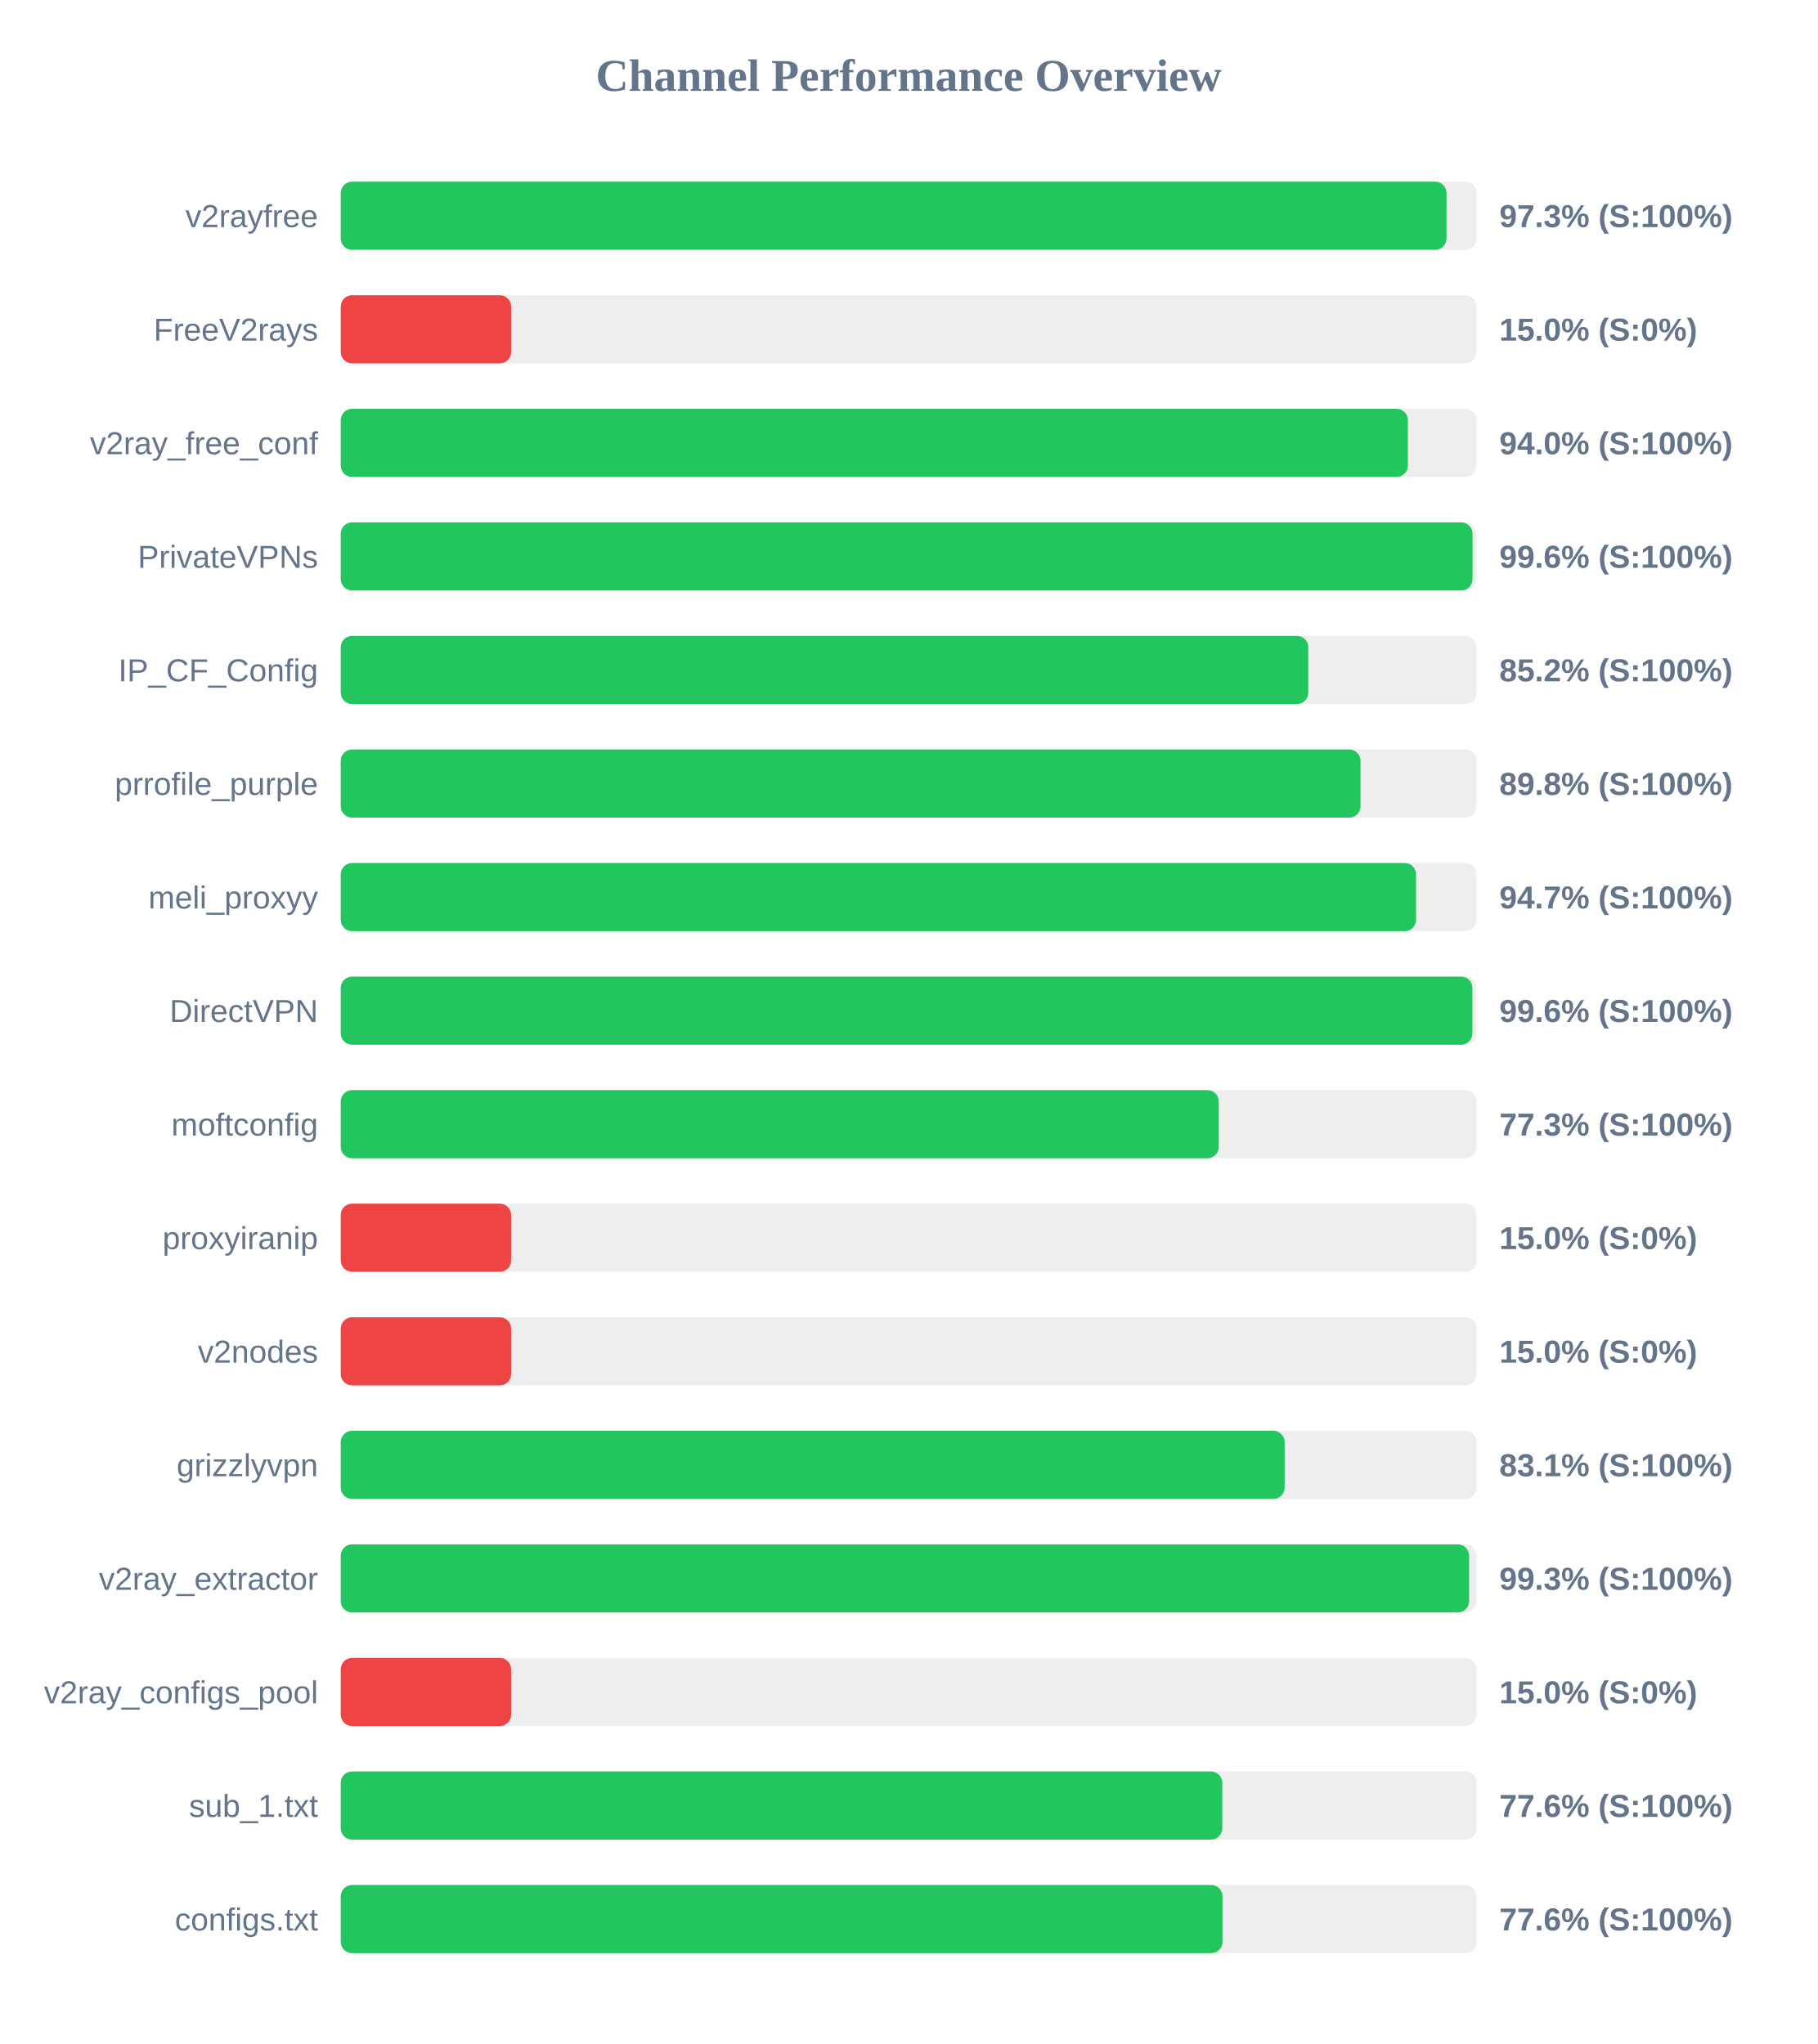
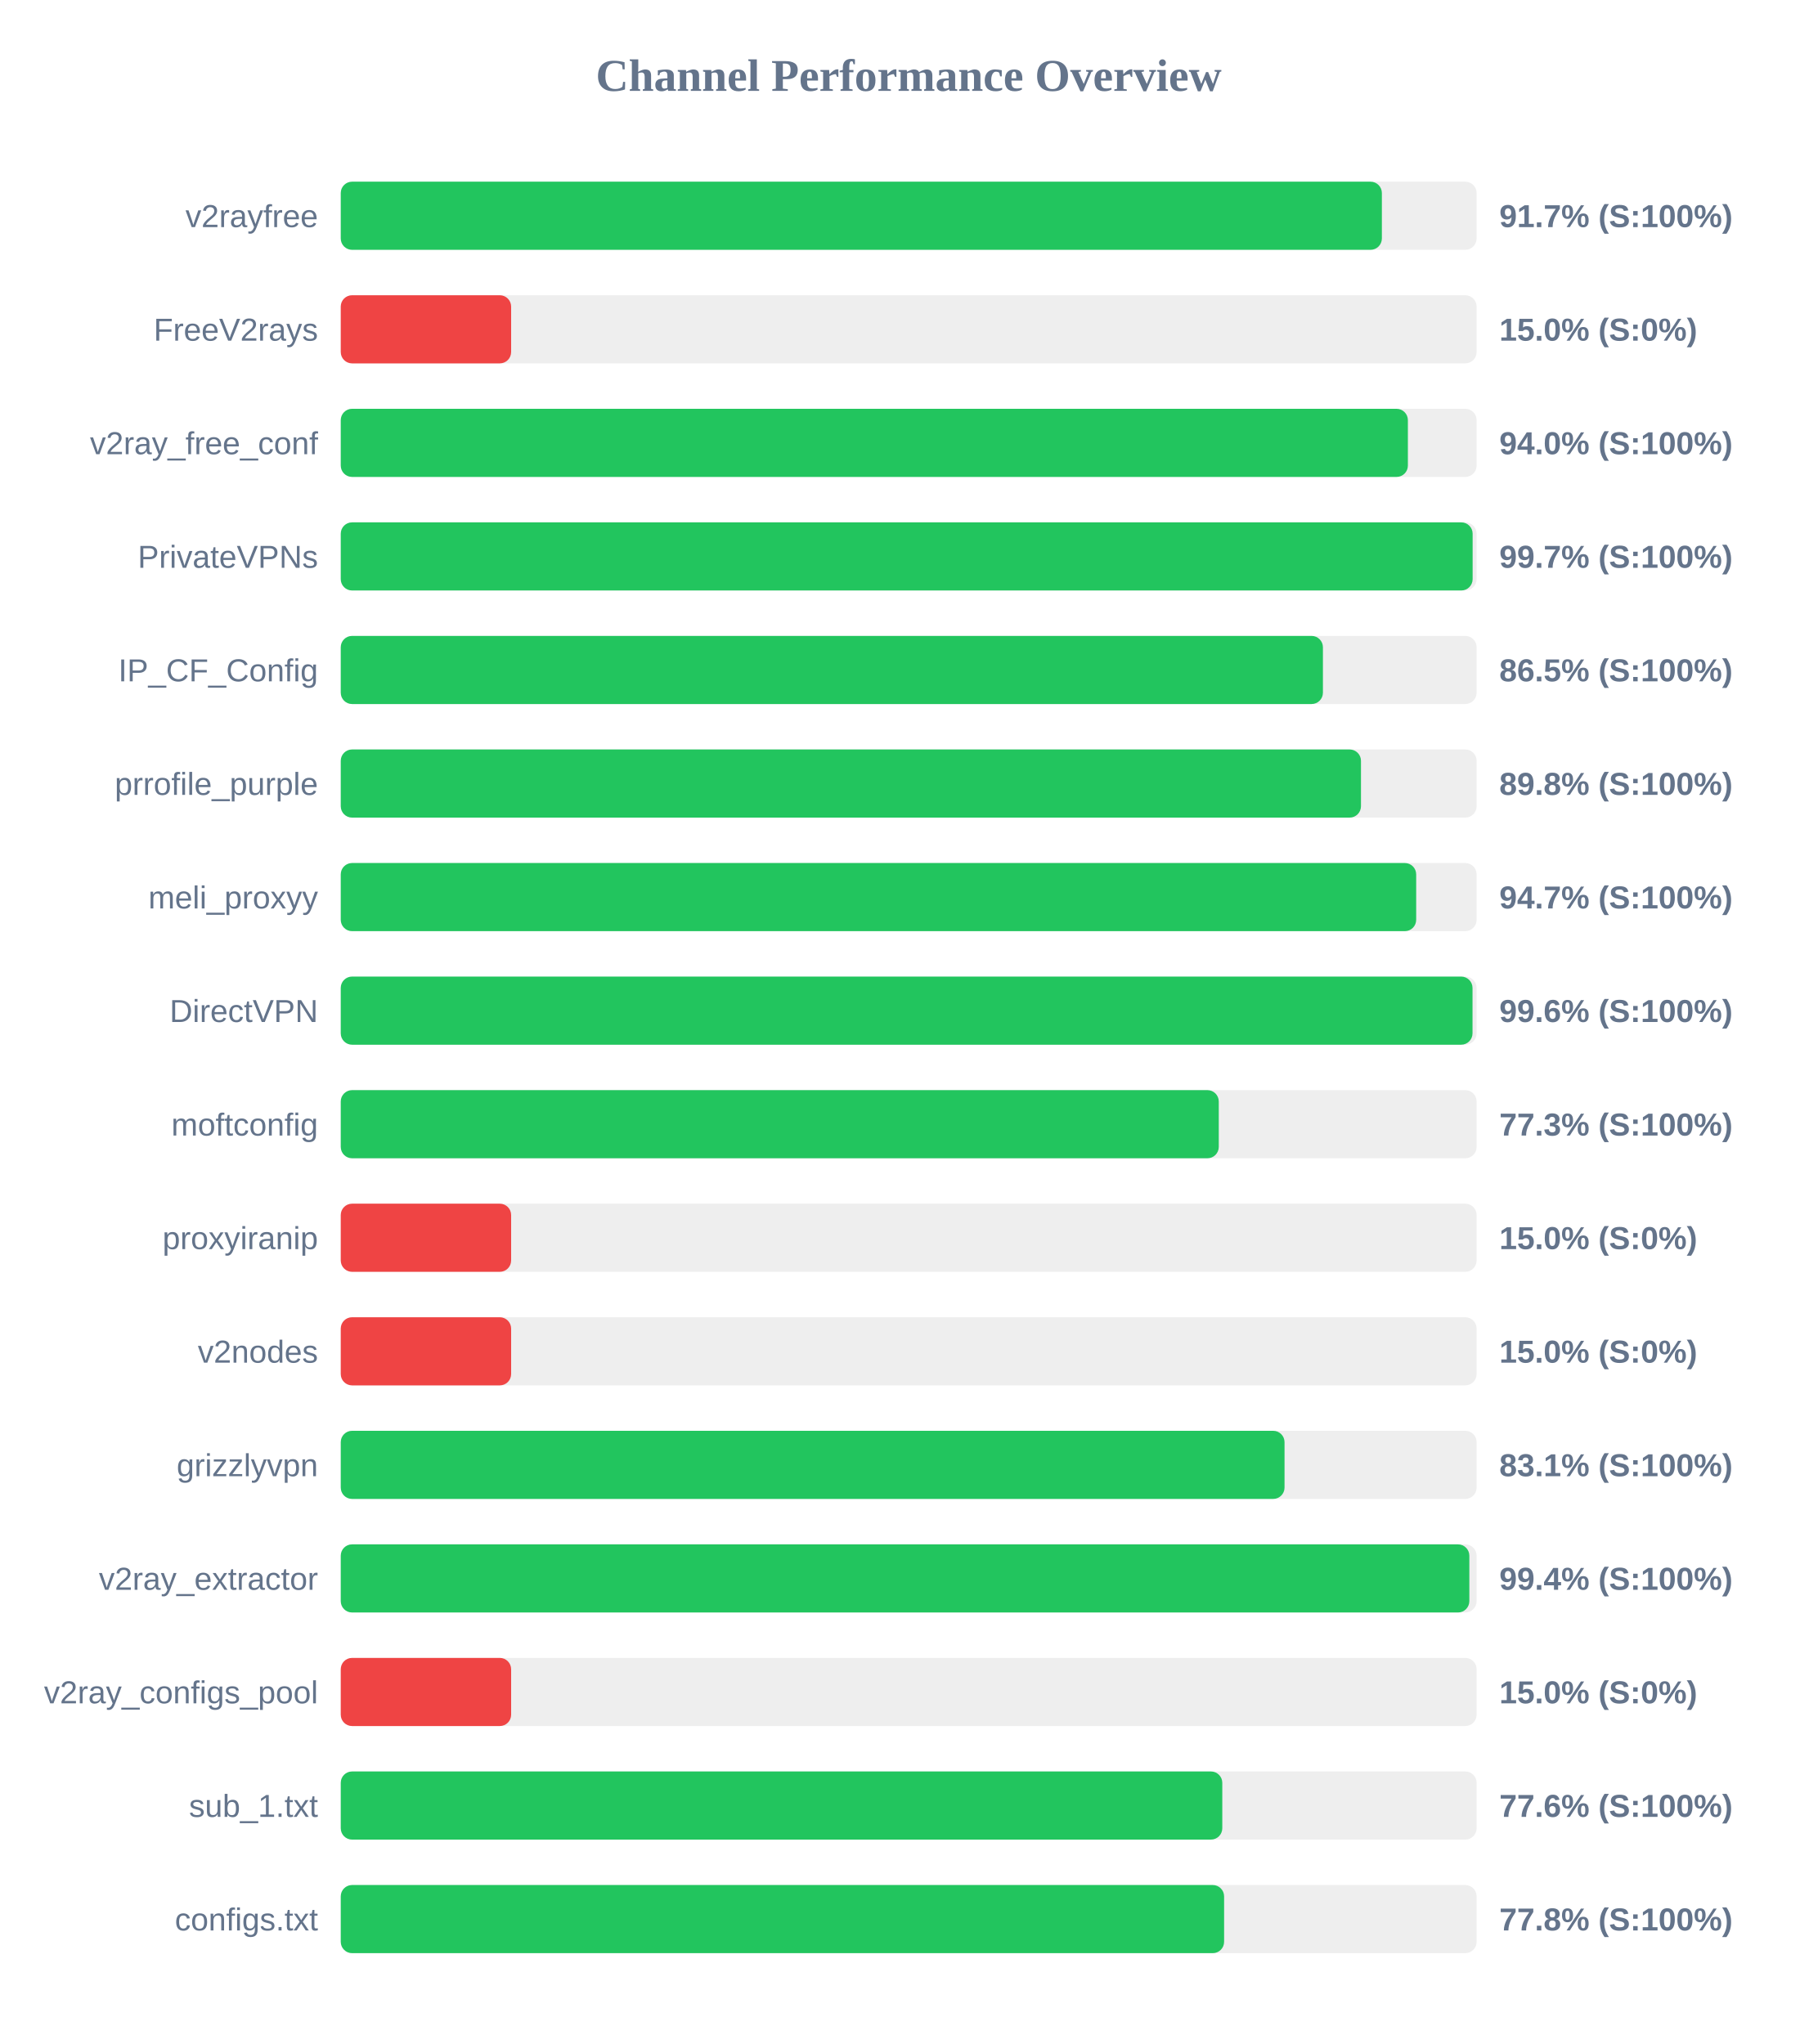
<svg xmlns="http://www.w3.org/2000/svg" width="800" height="900" version="1.1">
  <style>
        .row { font: 14px Arial; fill: #64748b; }
        .score { font: bold 14px Arial; fill: #64748b; }
    </style>
  <text x="400" y="40" text-anchor="middle" font-size="20px" font-weight="bold" fill="#64748b">Channel Performance Overview</text>
  <rect x="150" y="80" width="500" height="30" fill="#eee" rx="5" />
-   <rect x="150" y="80" width="486.75" height="30" fill="#22c55e" rx="5" />
+   <rect x="150" y="80" width="458.3" height="30" fill="#22c55e" rx="5" />
  <text x="140" y="100" text-anchor="end" class="row">v2rayfree</text>
-   <text x="660" y="100" text-anchor="start" class="score">97.3% (S:100%)</text>
+   <text x="660" y="100" text-anchor="start" class="score">91.7% (S:100%)</text>
  <rect x="150" y="130" width="500" height="30" fill="#eee" rx="5" />
  <rect x="150" y="130" width="75.0" height="30" fill="#ef4444" rx="5" />
  <text x="140" y="150" text-anchor="end" class="row">FreeV2rays</text>
  <text x="660" y="150" text-anchor="start" class="score">15.0% (S:0%)</text>
  <rect x="150" y="180" width="500" height="30" fill="#eee" rx="5" />
  <rect x="150" y="180" width="469.75" height="30" fill="#22c55e" rx="5" />
  <text x="140" y="200" text-anchor="end" class="row">v2ray_free_conf</text>
  <text x="660" y="200" text-anchor="start" class="score">94.0% (S:100%)</text>
  <rect x="150" y="230" width="500" height="30" fill="#eee" rx="5" />
-   <rect x="150" y="230" width="498.2" height="30" fill="#22c55e" rx="5" />
+   <rect x="150" y="230" width="498.25" height="30" fill="#22c55e" rx="5" />
  <text x="140" y="250" text-anchor="end" class="row">PrivateVPNs</text>
-   <text x="660" y="250" text-anchor="start" class="score">99.6% (S:100%)</text>
+   <text x="660" y="250" text-anchor="start" class="score">99.7% (S:100%)</text>
  <rect x="150" y="280" width="500" height="30" fill="#eee" rx="5" />
-   <rect x="150" y="280" width="425.9" height="30" fill="#22c55e" rx="5" />
+   <rect x="150" y="280" width="432.35" height="30" fill="#22c55e" rx="5" />
  <text x="140" y="300" text-anchor="end" class="row">IP_CF_Config</text>
-   <text x="660" y="300" text-anchor="start" class="score">85.2% (S:100%)</text>
+   <text x="660" y="300" text-anchor="start" class="score">86.5% (S:100%)</text>
  <rect x="150" y="330" width="500" height="30" fill="#eee" rx="5" />
-   <rect x="150" y="330" width="448.9" height="30" fill="#22c55e" rx="5" />
+   <rect x="150" y="330" width="449.1" height="30" fill="#22c55e" rx="5" />
  <text x="140" y="350" text-anchor="end" class="row">prrofile_purple</text>
  <text x="660" y="350" text-anchor="start" class="score">89.8% (S:100%)</text>
  <rect x="150" y="380" width="500" height="30" fill="#eee" rx="5" />
-   <rect x="150" y="380" width="473.35" height="30" fill="#22c55e" rx="5" />
+   <rect x="150" y="380" width="473.4" height="30" fill="#22c55e" rx="5" />
  <text x="140" y="400" text-anchor="end" class="row">meli_proxyy</text>
  <text x="660" y="400" text-anchor="start" class="score">94.7% (S:100%)</text>
  <rect x="150" y="430" width="500" height="30" fill="#eee" rx="5" />
-   <rect x="150" y="430" width="498.15" height="30" fill="#22c55e" rx="5" />
+   <rect x="150" y="430" width="498.2" height="30" fill="#22c55e" rx="5" />
  <text x="140" y="450" text-anchor="end" class="row">DirectVPN</text>
  <text x="660" y="450" text-anchor="start" class="score">99.6% (S:100%)</text>
  <rect x="150" y="480" width="500" height="30" fill="#eee" rx="5" />
  <rect x="150" y="480" width="386.5" height="30" fill="#22c55e" rx="5" />
  <text x="140" y="500" text-anchor="end" class="row">moftconfig</text>
  <text x="660" y="500" text-anchor="start" class="score">77.3% (S:100%)</text>
  <rect x="150" y="530" width="500" height="30" fill="#eee" rx="5" />
  <rect x="150" y="530" width="75.0" height="30" fill="#ef4444" rx="5" />
  <text x="140" y="550" text-anchor="end" class="row">proxyiranip</text>
  <text x="660" y="550" text-anchor="start" class="score">15.0% (S:0%)</text>
  <rect x="150" y="580" width="500" height="30" fill="#eee" rx="5" />
  <rect x="150" y="580" width="75.0" height="30" fill="#ef4444" rx="5" />
  <text x="140" y="600" text-anchor="end" class="row">v2nodes</text>
  <text x="660" y="600" text-anchor="start" class="score">15.0% (S:0%)</text>
  <rect x="150" y="630" width="500" height="30" fill="#eee" rx="5" />
-   <rect x="150" y="630" width="415.5" height="30" fill="#22c55e" rx="5" />
+   <rect x="150" y="630" width="415.45" height="30" fill="#22c55e" rx="5" />
  <text x="140" y="650" text-anchor="end" class="row">grizzlyvpn</text>
  <text x="660" y="650" text-anchor="start" class="score">83.1% (S:100%)</text>
  <rect x="150" y="680" width="500" height="30" fill="#eee" rx="5" />
-   <rect x="150" y="680" width="496.7" height="30" fill="#22c55e" rx="5" />
+   <rect x="150" y="680" width="496.8" height="30" fill="#22c55e" rx="5" />
  <text x="140" y="700" text-anchor="end" class="row">v2ray_extractor</text>
-   <text x="660" y="700" text-anchor="start" class="score">99.3% (S:100%)</text>
+   <text x="660" y="700" text-anchor="start" class="score">99.4% (S:100%)</text>
  <rect x="150" y="730" width="500" height="30" fill="#eee" rx="5" />
  <rect x="150" y="730" width="75.0" height="30" fill="#ef4444" rx="5" />
  <text x="140" y="750" text-anchor="end" class="row">v2ray_configs_pool</text>
  <text x="660" y="750" text-anchor="start" class="score">15.0% (S:0%)</text>
  <rect x="150" y="780" width="500" height="30" fill="#eee" rx="5" />
  <rect x="150" y="780" width="388.05" height="30" fill="#22c55e" rx="5" />
  <text x="140" y="800" text-anchor="end" class="row">sub_1.txt</text>
  <text x="660" y="800" text-anchor="start" class="score">77.6% (S:100%)</text>
  <rect x="150" y="830" width="500" height="30" fill="#eee" rx="5" />
-   <rect x="150" y="830" width="388.15" height="30" fill="#22c55e" rx="5" />
+   <rect x="150" y="830" width="388.85" height="30" fill="#22c55e" rx="5" />
  <text x="140" y="850" text-anchor="end" class="row">configs.txt</text>
-   <text x="660" y="850" text-anchor="start" class="score">77.6% (S:100%)</text>
+   <text x="660" y="850" text-anchor="start" class="score">77.8% (S:100%)</text>
</svg>
